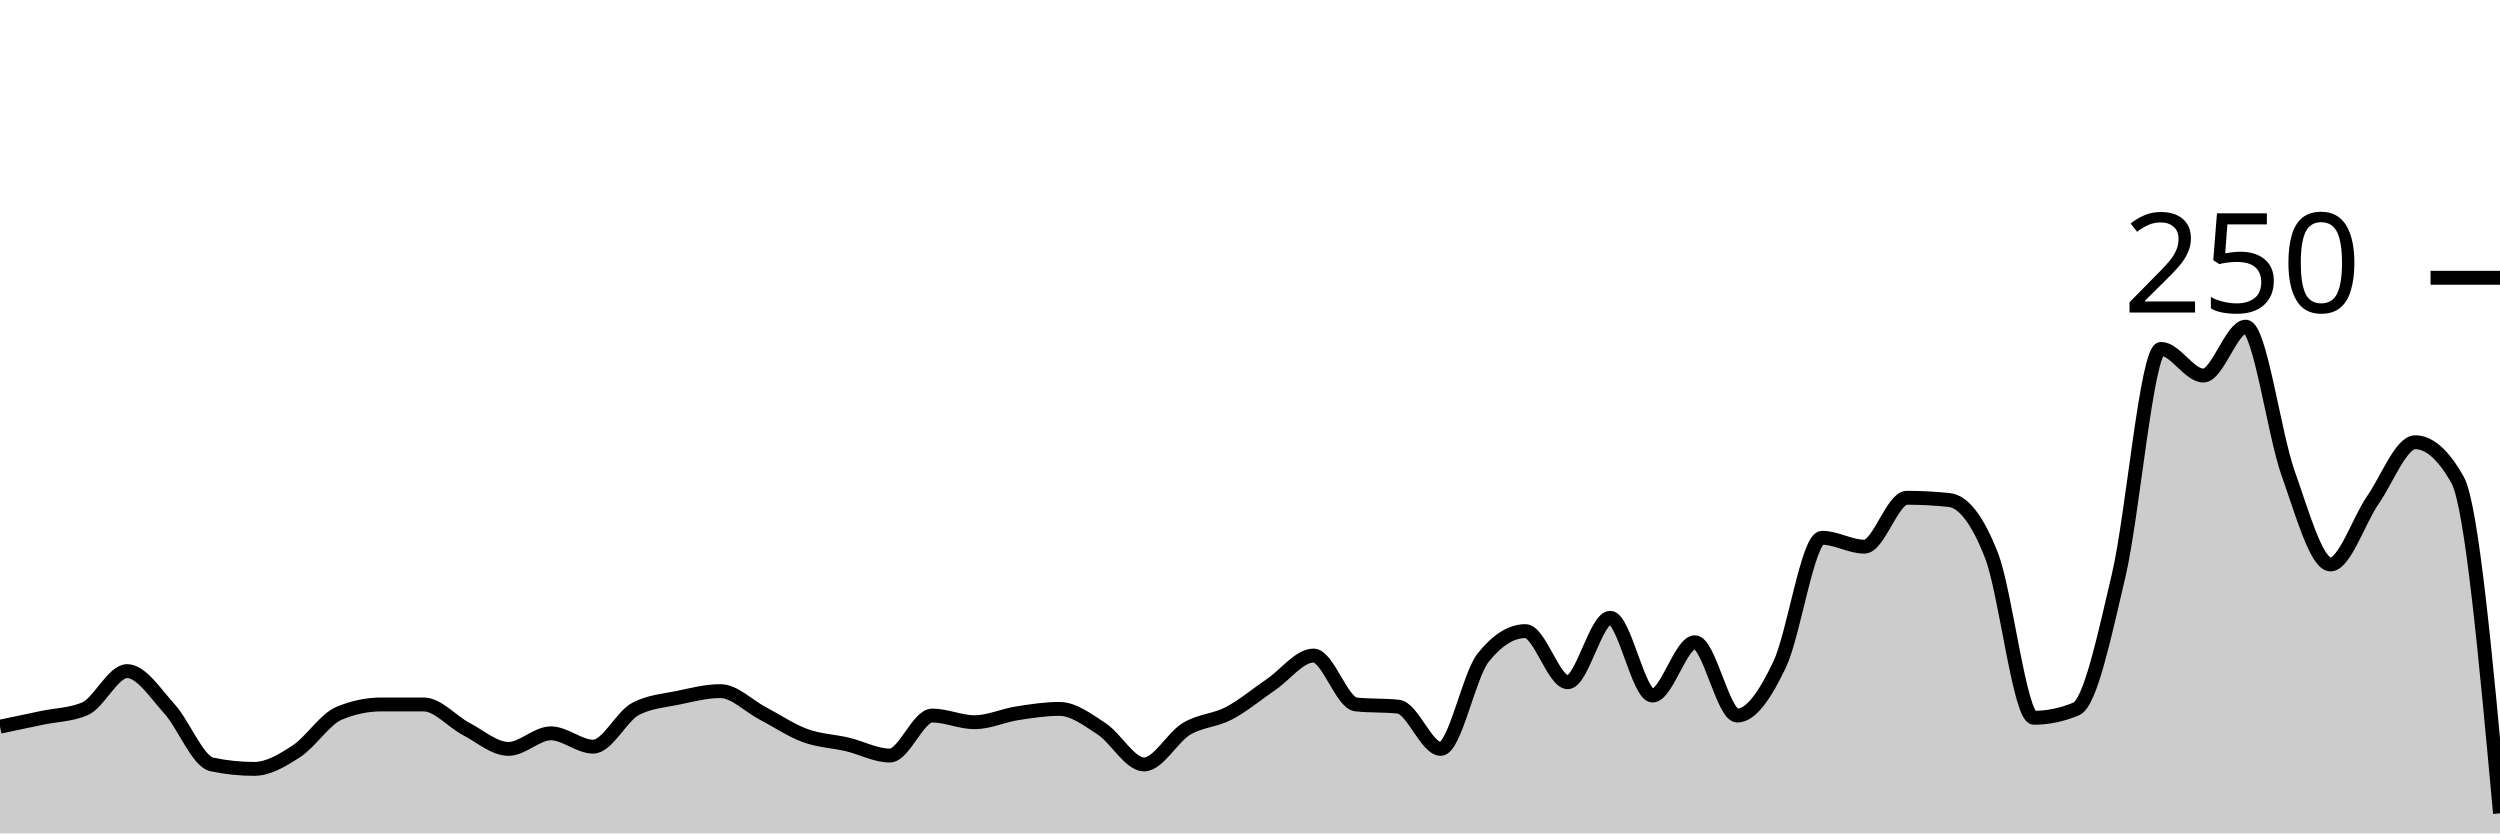
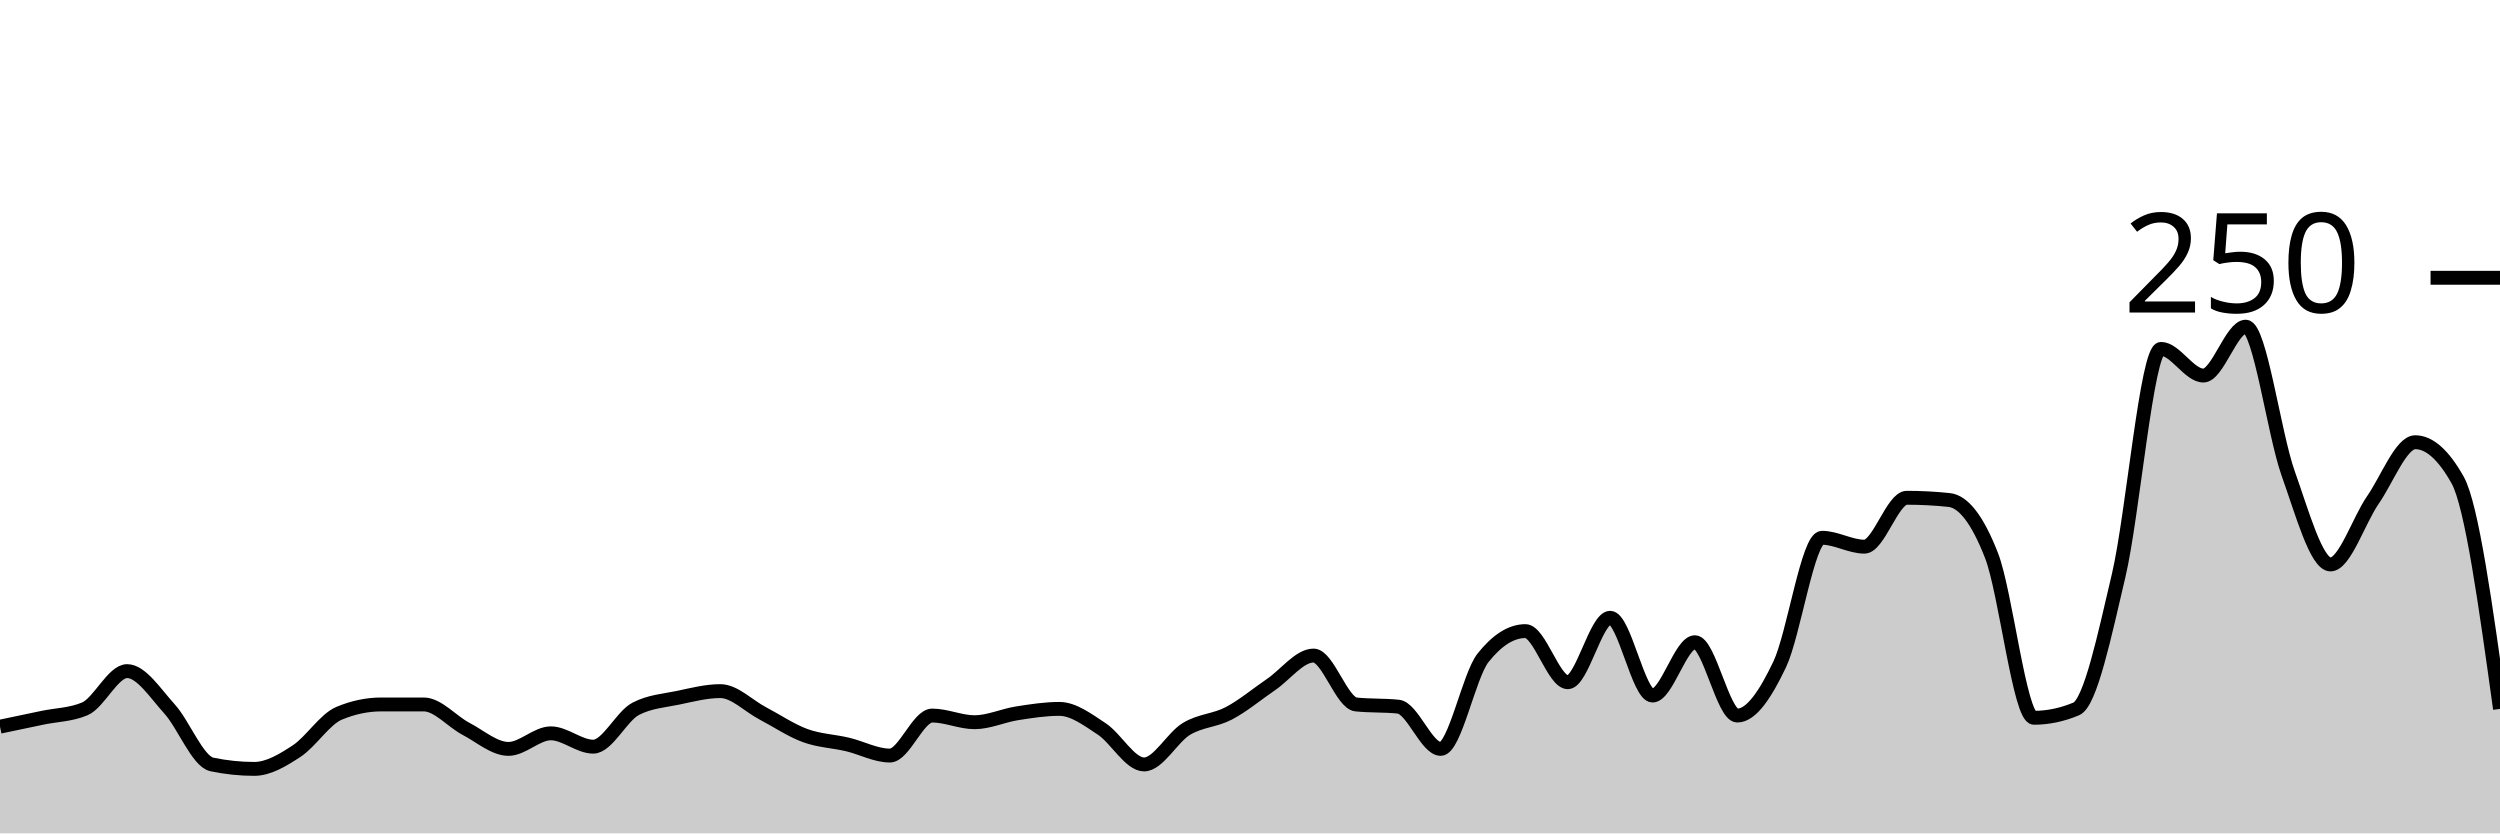
<svg xmlns="http://www.w3.org/2000/svg" viewBox="0 0 180 60">
  <g transform="translate(0,20)">
-     <path class="area" fill="rgba(0, 0, 0, 0.2)" d="M0,32.32C1.017,32.107,2.034,31.893,3.051,31.68C4.068,31.467,5.085,31.467,6.102,31.04C7.119,30.613,8.136,28.32,9.153,28.32C10.169,28.32,11.186,29.92,12.203,31.04C13.22,32.16,14.237,34.827,15.254,35.04C16.271,35.253,17.288,35.36,18.305,35.36C19.322,35.36,20.339,34.747,21.356,34.08C22.373,33.413,23.39,31.787,24.407,31.36C25.424,30.933,26.441,30.72,27.458,30.72C28.475,30.72,29.492,30.72,30.508,30.72C31.525,30.72,32.542,31.947,33.559,32.48C34.576,33.013,35.593,33.92,36.61,33.92C37.627,33.92,38.644,32.8,39.661,32.8C40.678,32.8,41.695,33.76,42.712,33.76C43.729,33.76,44.746,31.573,45.763,31.04C46.78,30.507,47.797,30.453,48.814,30.24C49.831,30.027,50.847,29.76,51.864,29.76C52.881,29.76,53.898,30.827,54.915,31.36C55.932,31.893,56.949,32.587,57.966,32.96C58.983,33.333,60,33.36,61.017,33.6C62.034,33.84,63.051,34.4,64.068,34.4C65.085,34.4,66.102,31.52,67.119,31.52C68.136,31.52,69.153,32,70.169,32C71.186,32,72.203,31.52,73.22,31.36C74.237,31.2,75.254,31.04,76.271,31.04C77.288,31.04,78.305,31.813,79.322,32.48C80.339,33.147,81.356,35.04,82.373,35.04C83.39,35.04,84.407,33.093,85.424,32.48C86.441,31.867,87.458,31.893,88.475,31.36C89.492,30.827,90.508,29.973,91.525,29.28C92.542,28.587,93.559,27.2,94.576,27.2C95.593,27.2,96.61,30.613,97.627,30.72C98.644,30.827,99.661,30.773,100.678,30.88C101.695,30.987,102.712,33.92,103.729,33.92C104.746,33.92,105.763,28.64,106.78,27.36C107.797,26.08,108.814,25.44,109.831,25.44C110.847,25.44,111.864,29.12,112.881,29.12C113.898,29.12,114.915,24.48,115.932,24.48C116.949,24.48,117.966,30.08,118.983,30.08C120,30.08,121.017,26.24,122.034,26.24C123.051,26.24,124.068,31.52,125.085,31.52C126.102,31.52,127.119,29.973,128.136,27.84C129.153,25.707,130.169,18.72,131.186,18.72C132.203,18.72,133.22,19.36,134.237,19.36C135.254,19.36,136.271,15.84,137.288,15.84C138.305,15.84,139.322,15.893,140.339,16C141.356,16.107,142.373,17.387,143.39,20C144.407,22.613,145.424,31.68,146.441,31.68C147.458,31.68,148.475,31.467,149.492,31.04C150.508,30.613,151.525,25.76,152.542,21.44C153.559,17.12,154.576,5.12,155.593,5.12C156.61,5.12,157.627,7.04,158.644,7.04C159.661,7.04,160.678,3.52,161.695,3.52C162.712,3.52,163.729,11.227,164.746,14.08C165.763,16.933,166.78,20.64,167.797,20.64C168.814,20.64,169.831,17.467,170.847,16C171.864,14.533,172.881,11.84,173.898,11.84C174.915,11.84,175.932,12.747,176.949,14.56C177.966,16.373,178.983,27.467,180,38.56L180,40C178.983,40,177.966,40,176.949,40C175.932,40,174.915,40,173.898,40C172.881,40,171.864,40,170.847,40C169.831,40,168.814,40,167.797,40C166.78,40,165.763,40,164.746,40C163.729,40,162.712,40,161.695,40C160.678,40,159.661,40,158.644,40C157.627,40,156.61,40,155.593,40C154.576,40,153.559,40,152.542,40C151.525,40,150.508,40,149.492,40C148.475,40,147.458,40,146.441,40C145.424,40,144.407,40,143.39,40C142.373,40,141.356,40,140.339,40C139.322,40,138.305,40,137.288,40C136.271,40,135.254,40,134.237,40C133.22,40,132.203,40,131.186,40C130.169,40,129.153,40,128.136,40C127.119,40,126.102,40,125.085,40C124.068,40,123.051,40,122.034,40C121.017,40,120,40,118.983,40C117.966,40,116.949,40,115.932,40C114.915,40,113.898,40,112.881,40C111.864,40,110.847,40,109.831,40C108.814,40,107.797,40,106.78,40C105.763,40,104.746,40,103.729,40C102.712,40,101.695,40,100.678,40C99.661,40,98.644,40,97.627,40C96.61,40,95.593,40,94.576,40C93.559,40,92.542,40,91.525,40C90.508,40,89.492,40,88.475,40C87.458,40,86.441,40,85.424,40C84.407,40,83.39,40,82.373,40C81.356,40,80.339,40,79.322,40C78.305,40,77.288,40,76.271,40C75.254,40,74.237,40,73.22,40C72.203,40,71.186,40,70.169,40C69.153,40,68.136,40,67.119,40C66.102,40,65.085,40,64.068,40C63.051,40,62.034,40,61.017,40C60,40,58.983,40,57.966,40C56.949,40,55.932,40,54.915,40C53.898,40,52.881,40,51.864,40C50.847,40,49.831,40,48.814,40C47.797,40,46.78,40,45.763,40C44.746,40,43.729,40,42.712,40C41.695,40,40.678,40,39.661,40C38.644,40,37.627,40,36.61,40C35.593,40,34.576,40,33.559,40C32.542,40,31.525,40,30.508,40C29.492,40,28.475,40,27.458,40C26.441,40,25.424,40,24.407,40C23.39,40,22.373,40,21.356,40C20.339,40,19.322,40,18.305,40C17.288,40,16.271,40,15.254,40C14.237,40,13.22,40,12.203,40C11.186,40,10.169,40,9.153,40C8.136,40,7.119,40,6.102,40C5.085,40,4.068,40,3.051,40C2.034,40,1.017,40,0,40Z" />
-     <path class="line" stroke="black" fill="none" d="M0,32.32C1.017,32.107,2.034,31.893,3.051,31.68C4.068,31.467,5.085,31.467,6.102,31.04C7.119,30.613,8.136,28.32,9.153,28.32C10.169,28.32,11.186,29.92,12.203,31.04C13.22,32.16,14.237,34.827,15.254,35.04C16.271,35.253,17.288,35.36,18.305,35.36C19.322,35.36,20.339,34.747,21.356,34.08C22.373,33.413,23.39,31.787,24.407,31.36C25.424,30.933,26.441,30.72,27.458,30.72C28.475,30.72,29.492,30.72,30.508,30.72C31.525,30.72,32.542,31.947,33.559,32.48C34.576,33.013,35.593,33.92,36.61,33.92C37.627,33.92,38.644,32.8,39.661,32.8C40.678,32.8,41.695,33.76,42.712,33.76C43.729,33.76,44.746,31.573,45.763,31.04C46.78,30.507,47.797,30.453,48.814,30.24C49.831,30.027,50.847,29.76,51.864,29.76C52.881,29.76,53.898,30.827,54.915,31.36C55.932,31.893,56.949,32.587,57.966,32.96C58.983,33.333,60,33.36,61.017,33.6C62.034,33.84,63.051,34.4,64.068,34.4C65.085,34.4,66.102,31.52,67.119,31.52C68.136,31.52,69.153,32,70.169,32C71.186,32,72.203,31.52,73.22,31.36C74.237,31.2,75.254,31.04,76.271,31.04C77.288,31.04,78.305,31.813,79.322,32.48C80.339,33.147,81.356,35.04,82.373,35.04C83.39,35.04,84.407,33.093,85.424,32.48C86.441,31.867,87.458,31.893,88.475,31.36C89.492,30.827,90.508,29.973,91.525,29.28C92.542,28.587,93.559,27.2,94.576,27.2C95.593,27.2,96.61,30.613,97.627,30.72C98.644,30.827,99.661,30.773,100.678,30.88C101.695,30.987,102.712,33.92,103.729,33.92C104.746,33.92,105.763,28.64,106.78,27.36C107.797,26.08,108.814,25.44,109.831,25.44C110.847,25.44,111.864,29.12,112.881,29.12C113.898,29.12,114.915,24.48,115.932,24.48C116.949,24.48,117.966,30.08,118.983,30.08C120,30.08,121.017,26.24,122.034,26.24C123.051,26.24,124.068,31.52,125.085,31.52C126.102,31.52,127.119,29.973,128.136,27.84C129.153,25.707,130.169,18.72,131.186,18.72C132.203,18.72,133.22,19.36,134.237,19.36C135.254,19.36,136.271,15.84,137.288,15.84C138.305,15.84,139.322,15.893,140.339,16C141.356,16.107,142.373,17.387,143.39,20C144.407,22.613,145.424,31.68,146.441,31.68C147.458,31.68,148.475,31.467,149.492,31.04C150.508,30.613,151.525,25.76,152.542,21.44C153.559,17.12,154.576,5.12,155.593,5.12C156.61,5.12,157.627,7.04,158.644,7.04C159.661,7.04,160.678,3.52,161.695,3.52C162.712,3.52,163.729,11.227,164.746,14.08C165.763,16.933,166.78,20.64,167.797,20.64C168.814,20.64,169.831,17.467,170.847,16C171.864,14.533,172.881,11.84,173.898,11.84C174.915,11.84,175.932,12.747,176.949,14.56C177.966,16.373,178.983,27.467,180,38.56" />
+     <path class="area" fill="rgba(0, 0, 0, 0.2)" d="M0,32.32C1.017,32.107,2.034,31.893,3.051,31.68C4.068,31.467,5.085,31.467,6.102,31.04C7.119,30.613,8.136,28.32,9.153,28.32C10.169,28.32,11.186,29.92,12.203,31.04C13.22,32.16,14.237,34.827,15.254,35.04C16.271,35.253,17.288,35.36,18.305,35.36C19.322,35.36,20.339,34.747,21.356,34.08C22.373,33.413,23.39,31.787,24.407,31.36C25.424,30.933,26.441,30.72,27.458,30.72C28.475,30.72,29.492,30.72,30.508,30.72C31.525,30.72,32.542,31.947,33.559,32.48C34.576,33.013,35.593,33.92,36.61,33.92C37.627,33.92,38.644,32.8,39.661,32.8C40.678,32.8,41.695,33.76,42.712,33.76C43.729,33.76,44.746,31.573,45.763,31.04C46.78,30.507,47.797,30.453,48.814,30.24C49.831,30.027,50.847,29.76,51.864,29.76C52.881,29.76,53.898,30.827,54.915,31.36C55.932,31.893,56.949,32.587,57.966,32.96C58.983,33.333,60,33.36,61.017,33.6C62.034,33.84,63.051,34.4,64.068,34.4C65.085,34.4,66.102,31.52,67.119,31.52C68.136,31.52,69.153,32,70.169,32C71.186,32,72.203,31.52,73.22,31.36C74.237,31.2,75.254,31.04,76.271,31.04C77.288,31.04,78.305,31.813,79.322,32.48C80.339,33.147,81.356,35.04,82.373,35.04C83.39,35.04,84.407,33.093,85.424,32.48C86.441,31.867,87.458,31.893,88.475,31.36C89.492,30.827,90.508,29.973,91.525,29.28C92.542,28.587,93.559,27.2,94.576,27.2C95.593,27.2,96.61,30.613,97.627,30.72C98.644,30.827,99.661,30.773,100.678,30.88C101.695,30.987,102.712,33.92,103.729,33.92C104.746,33.92,105.763,28.64,106.78,27.36C107.797,26.08,108.814,25.44,109.831,25.44C110.847,25.44,111.864,29.12,112.881,29.12C113.898,29.12,114.915,24.48,115.932,24.48C116.949,24.48,117.966,30.08,118.983,30.08C120,30.08,121.017,26.24,122.034,26.24C123.051,26.24,124.068,31.52,125.085,31.52C126.102,31.52,127.119,29.973,128.136,27.84C129.153,25.707,130.169,18.72,131.186,18.72C132.203,18.72,133.22,19.36,134.237,19.36C135.254,19.36,136.271,15.84,137.288,15.84C138.305,15.84,139.322,15.893,140.339,16C141.356,16.107,142.373,17.387,143.39,20C144.407,22.613,145.424,31.68,146.441,31.68C147.458,31.68,148.475,31.467,149.492,31.04C150.508,30.613,151.525,25.76,152.542,21.44C153.559,17.12,154.576,5.12,155.593,5.12C156.61,5.12,157.627,7.04,158.644,7.04C159.661,7.04,160.678,3.52,161.695,3.52C162.712,3.52,163.729,11.227,164.746,14.08C165.763,16.933,166.78,20.64,167.797,20.64C168.814,20.64,169.831,17.467,170.847,16C171.864,14.533,172.881,11.84,173.898,11.84C174.915,11.84,175.932,12.747,176.949,14.56C177.966,16.373,178.983,23.707,180,31.04L180,40C178.983,40,177.966,40,176.949,40C175.932,40,174.915,40,173.898,40C172.881,40,171.864,40,170.847,40C169.831,40,168.814,40,167.797,40C166.78,40,165.763,40,164.746,40C163.729,40,162.712,40,161.695,40C160.678,40,159.661,40,158.644,40C157.627,40,156.61,40,155.593,40C154.576,40,153.559,40,152.542,40C151.525,40,150.508,40,149.492,40C148.475,40,147.458,40,146.441,40C145.424,40,144.407,40,143.39,40C142.373,40,141.356,40,140.339,40C139.322,40,138.305,40,137.288,40C136.271,40,135.254,40,134.237,40C133.22,40,132.203,40,131.186,40C130.169,40,129.153,40,128.136,40C127.119,40,126.102,40,125.085,40C124.068,40,123.051,40,122.034,40C121.017,40,120,40,118.983,40C117.966,40,116.949,40,115.932,40C114.915,40,113.898,40,112.881,40C111.864,40,110.847,40,109.831,40C108.814,40,107.797,40,106.78,40C105.763,40,104.746,40,103.729,40C102.712,40,101.695,40,100.678,40C99.661,40,98.644,40,97.627,40C96.61,40,95.593,40,94.576,40C93.559,40,92.542,40,91.525,40C90.508,40,89.492,40,88.475,40C87.458,40,86.441,40,85.424,40C84.407,40,83.39,40,82.373,40C81.356,40,80.339,40,79.322,40C78.305,40,77.288,40,76.271,40C75.254,40,74.237,40,73.22,40C72.203,40,71.186,40,70.169,40C69.153,40,68.136,40,67.119,40C66.102,40,65.085,40,64.068,40C63.051,40,62.034,40,61.017,40C60,40,58.983,40,57.966,40C56.949,40,55.932,40,54.915,40C53.898,40,52.881,40,51.864,40C50.847,40,49.831,40,48.814,40C47.797,40,46.78,40,45.763,40C44.746,40,43.729,40,42.712,40C41.695,40,40.678,40,39.661,40C38.644,40,37.627,40,36.61,40C35.593,40,34.576,40,33.559,40C32.542,40,31.525,40,30.508,40C29.492,40,28.475,40,27.458,40C26.441,40,25.424,40,24.407,40C23.39,40,22.373,40,21.356,40C20.339,40,19.322,40,18.305,40C17.288,40,16.271,40,15.254,40C14.237,40,13.22,40,12.203,40C11.186,40,10.169,40,9.153,40C8.136,40,7.119,40,6.102,40C5.085,40,4.068,40,3.051,40C2.034,40,1.017,40,0,40Z" />
+     <path class="line" stroke="black" fill="none" d="M0,32.32C1.017,32.107,2.034,31.893,3.051,31.68C4.068,31.467,5.085,31.467,6.102,31.04C7.119,30.613,8.136,28.32,9.153,28.32C10.169,28.32,11.186,29.92,12.203,31.04C13.22,32.16,14.237,34.827,15.254,35.04C16.271,35.253,17.288,35.36,18.305,35.36C19.322,35.36,20.339,34.747,21.356,34.08C22.373,33.413,23.39,31.787,24.407,31.36C25.424,30.933,26.441,30.72,27.458,30.72C28.475,30.72,29.492,30.72,30.508,30.72C31.525,30.72,32.542,31.947,33.559,32.48C34.576,33.013,35.593,33.92,36.61,33.92C37.627,33.92,38.644,32.8,39.661,32.8C40.678,32.8,41.695,33.76,42.712,33.76C43.729,33.76,44.746,31.573,45.763,31.04C46.78,30.507,47.797,30.453,48.814,30.24C49.831,30.027,50.847,29.76,51.864,29.76C52.881,29.76,53.898,30.827,54.915,31.36C55.932,31.893,56.949,32.587,57.966,32.96C58.983,33.333,60,33.36,61.017,33.6C62.034,33.84,63.051,34.4,64.068,34.4C65.085,34.4,66.102,31.52,67.119,31.52C68.136,31.52,69.153,32,70.169,32C71.186,32,72.203,31.52,73.22,31.36C74.237,31.2,75.254,31.04,76.271,31.04C77.288,31.04,78.305,31.813,79.322,32.48C80.339,33.147,81.356,35.04,82.373,35.04C83.39,35.04,84.407,33.093,85.424,32.48C86.441,31.867,87.458,31.893,88.475,31.36C89.492,30.827,90.508,29.973,91.525,29.28C92.542,28.587,93.559,27.2,94.576,27.2C95.593,27.2,96.61,30.613,97.627,30.72C98.644,30.827,99.661,30.773,100.678,30.88C101.695,30.987,102.712,33.92,103.729,33.92C104.746,33.92,105.763,28.64,106.78,27.36C107.797,26.08,108.814,25.44,109.831,25.44C110.847,25.44,111.864,29.12,112.881,29.12C113.898,29.12,114.915,24.48,115.932,24.48C116.949,24.48,117.966,30.08,118.983,30.08C120,30.08,121.017,26.24,122.034,26.24C123.051,26.24,124.068,31.52,125.085,31.52C126.102,31.52,127.119,29.973,128.136,27.84C129.153,25.707,130.169,18.72,131.186,18.72C132.203,18.72,133.22,19.36,134.237,19.36C135.254,19.36,136.271,15.84,137.288,15.84C138.305,15.84,139.322,15.893,140.339,16C141.356,16.107,142.373,17.387,143.39,20C144.407,22.613,145.424,31.68,146.441,31.68C147.458,31.68,148.475,31.467,149.492,31.04C150.508,30.613,151.525,25.76,152.542,21.44C153.559,17.12,154.576,5.12,155.593,5.12C156.61,5.12,157.627,7.04,158.644,7.04C159.661,7.04,160.678,3.52,161.695,3.52C162.712,3.52,163.729,11.227,164.746,14.08C165.763,16.933,166.78,20.64,167.797,20.64C168.814,20.64,169.831,17.467,170.847,16C171.864,14.533,172.881,11.84,173.898,11.84C174.915,11.84,175.932,12.747,176.949,14.56C177.966,16.373,178.983,23.707,180,31.04" />
    <path class="axis-ceiling" stroke-width="1" stroke="black" fill="none" d="M175,0L180,0" />
    <text class="axis-ceiling-label" font-family="sans-serif" text-anchor="end" font-size="10px" x="170" y="2.5">250</text>
  </g>
</svg>
